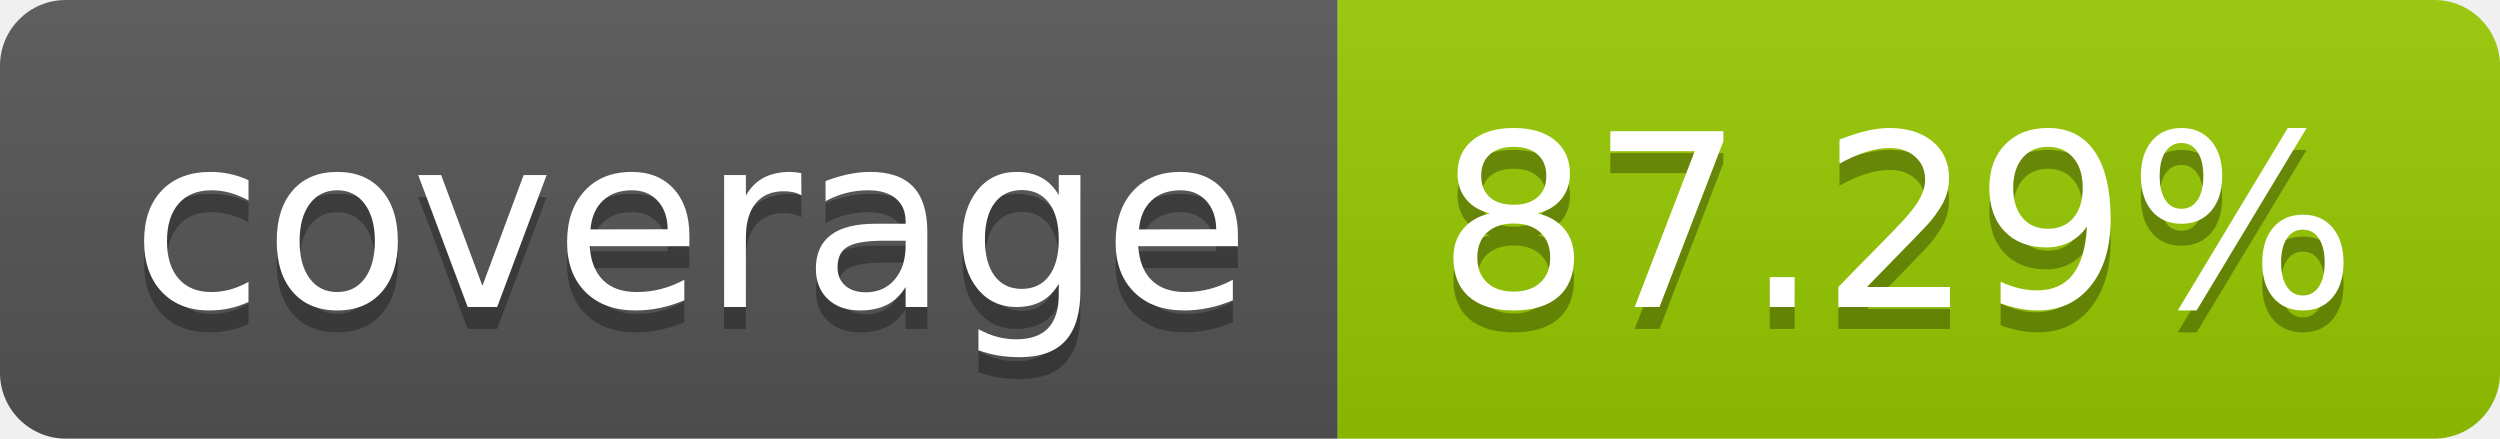
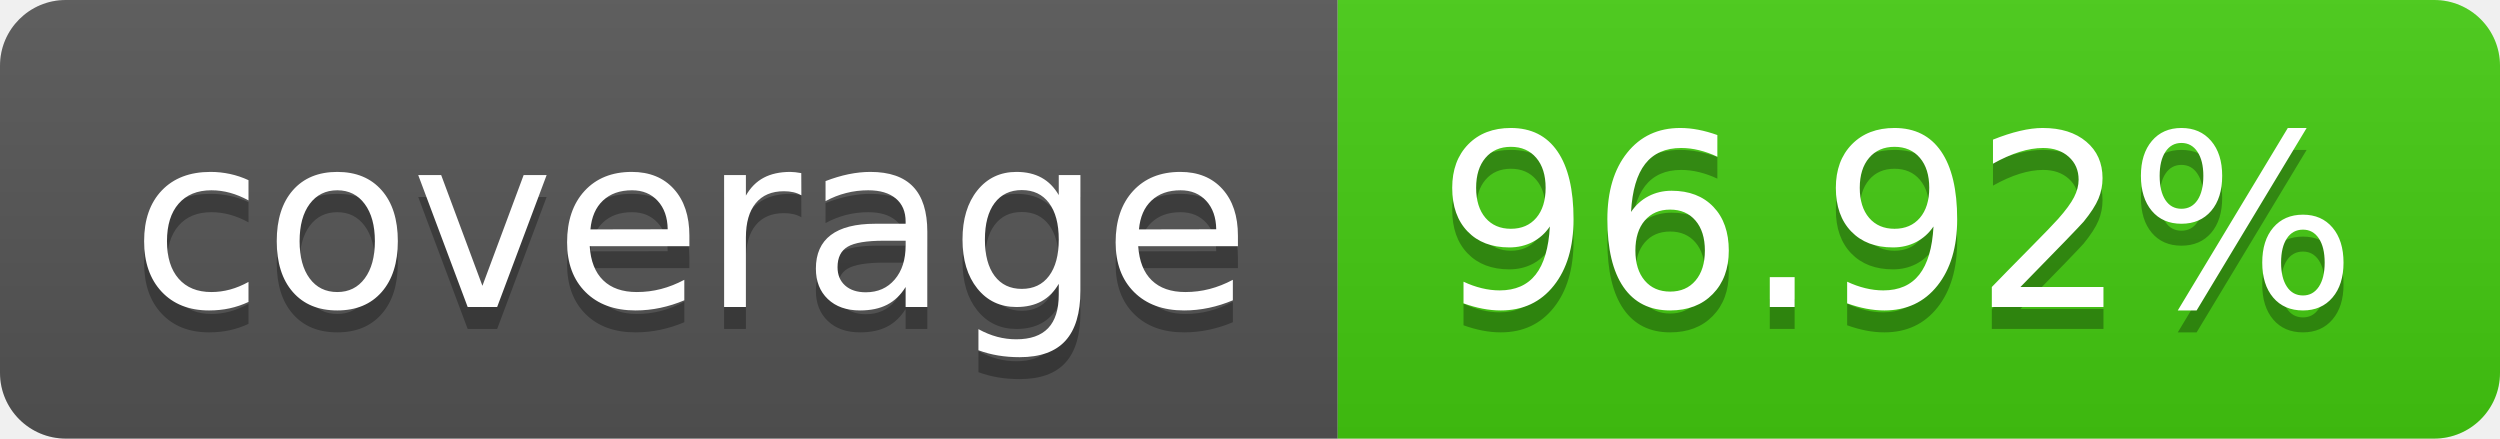
- <svg xmlns="http://www.w3.org/2000/svg" width="114" height="20" role="img" aria-label="coverage: 87.29%">
+ <svg xmlns="http://www.w3.org/2000/svg" width="114" height="20" role="img" aria-label="coverage: 96.92%">
  <linearGradient id="s" x2="0" y2="100%">
    <stop offset="0" stop-color="#bbb" stop-opacity=".1" />
    <stop offset="1" stop-opacity=".1" />
  </linearGradient>
  <clipPath id="r">
    <rect width="114" height="20" rx="3" fill="#fff" />
  </clipPath>
  <g clip-path="url(#r)">
    <rect width="61" height="20" fill="#555" />
-     <rect x="61" width="53" height="20" fill="#97ca00" />
+     <rect x="61" width="53" height="20" fill="#4c1" />
    <rect width="114" height="20" fill="url(#s)" />
  </g>
  <g fill="#fff" text-anchor="middle" font-family="Verdana,Geneva,DejaVu Sans,sans-serif" text-rendering="geometricPrecision" font-size="110">
    <text aria-hidden="true" x="315" y="150" fill="#010101" fill-opacity=".3" transform="scale(.1)" textLength="510">coverage</text>
    <text x="315" y="140" transform="scale(.1)" fill="#fff" textLength="510">coverage</text>
-     <text aria-hidden="true" x="865" y="150" fill="#010101" fill-opacity=".3" transform="scale(.1)" textLength="430">87.29%</text>
-     <text x="865" y="140" transform="scale(.1)" fill="#fff" textLength="430">87.29%</text>
+     <text aria-hidden="true" x="865" y="150" fill="#010101" fill-opacity=".3" transform="scale(.1)" textLength="430">96.92%</text>
+     <text x="865" y="140" transform="scale(.1)" fill="#fff" textLength="430">96.92%</text>
  </g>
</svg>
